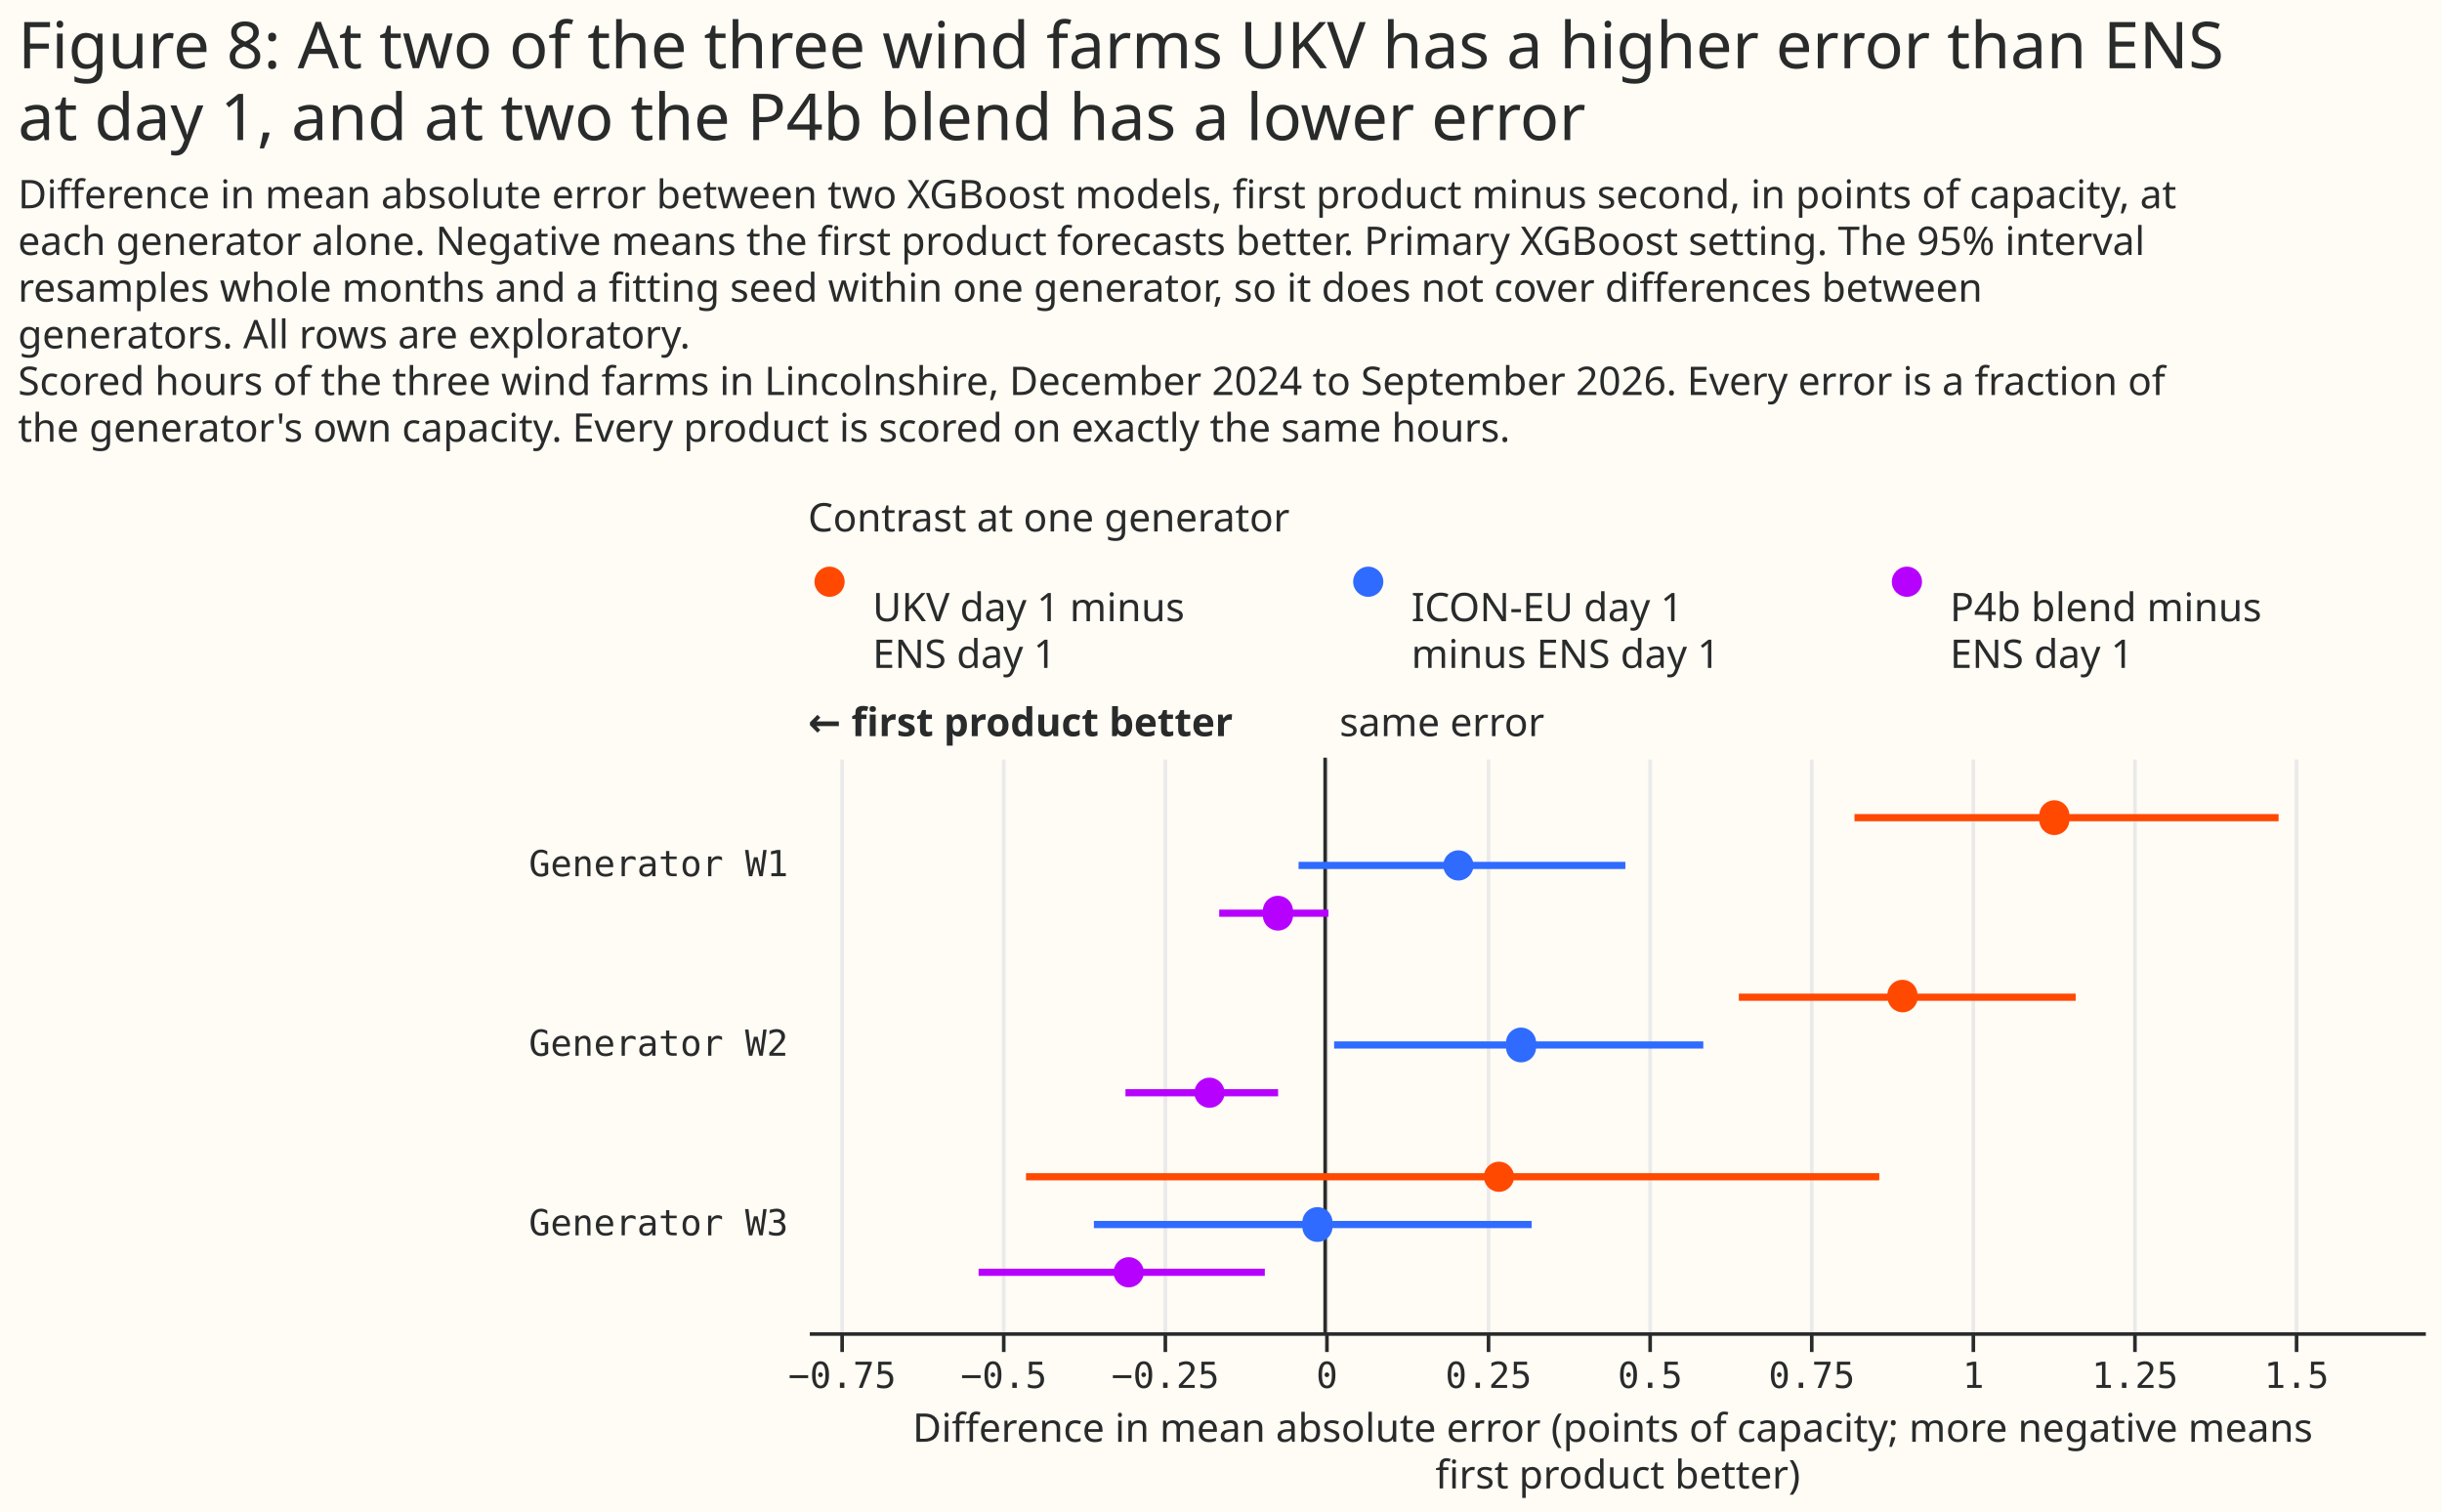
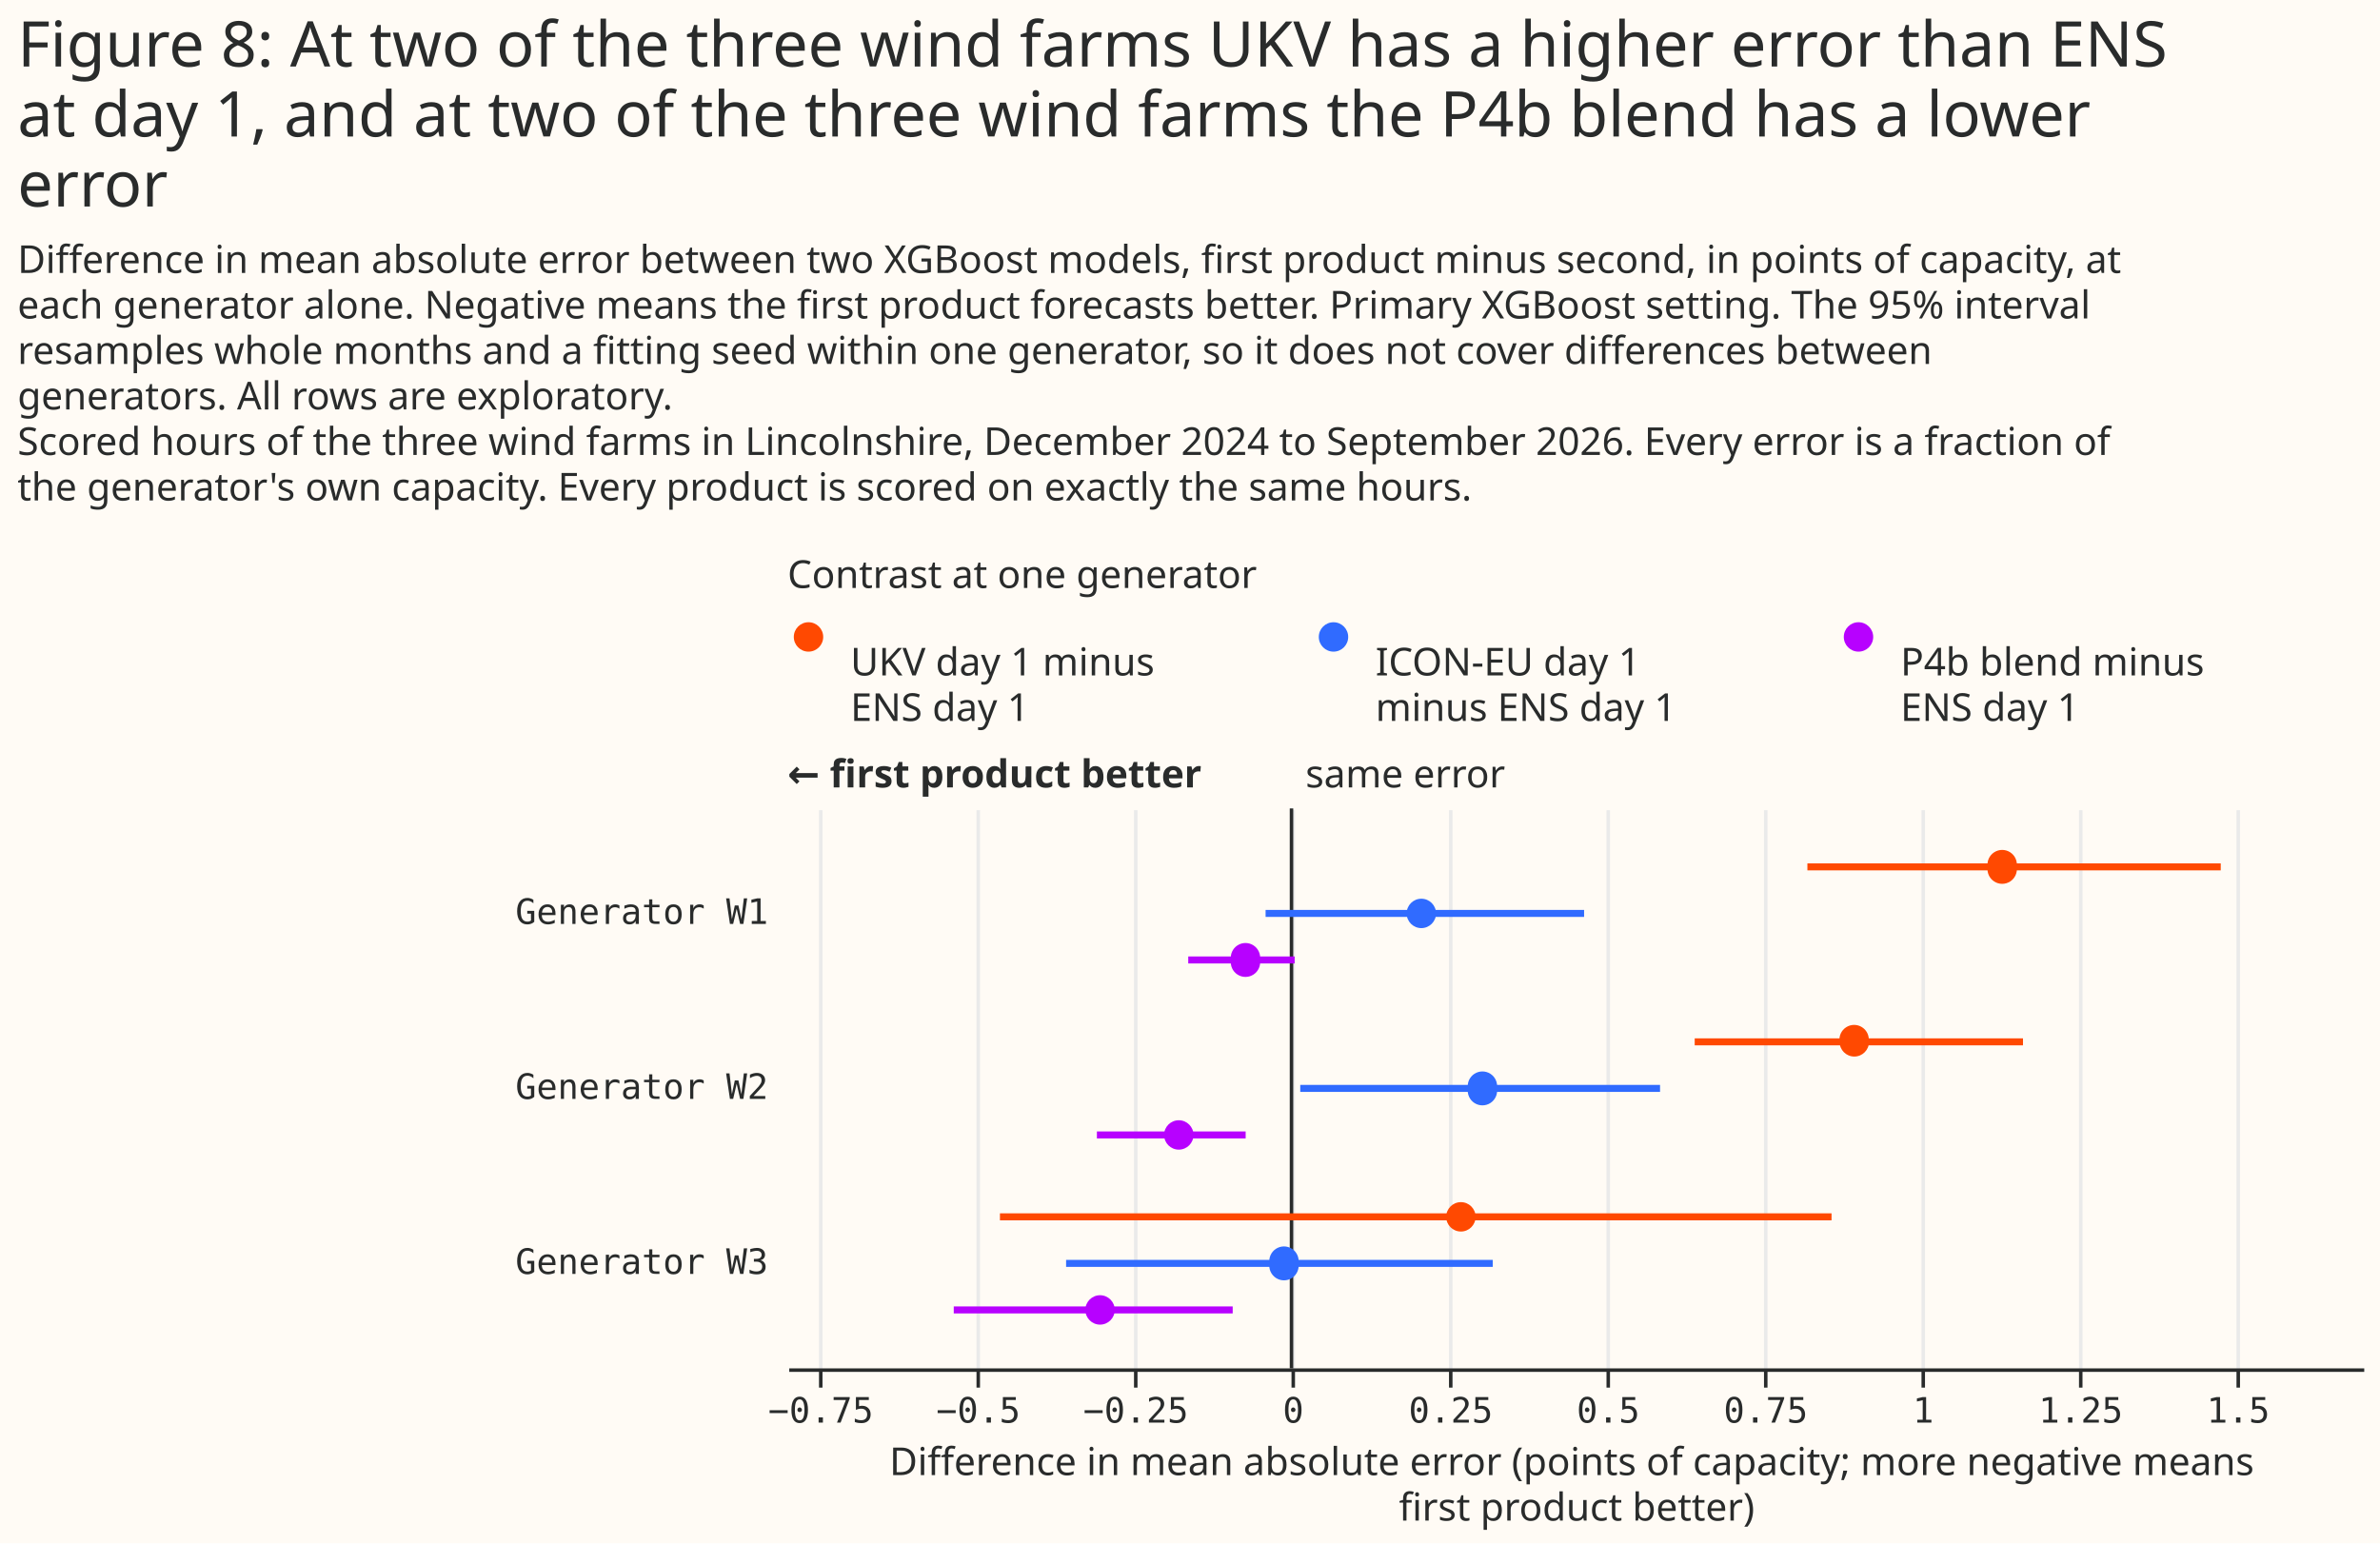
- <svg xmlns="http://www.w3.org/2000/svg" width="680" height="421" class="marks" viewBox="0 0 680 421">
-   <path fill="#fffbf5" d="M0 0h680v421H0z" />
+ <svg xmlns="http://www.w3.org/2000/svg" width="680" height="441" class="marks" viewBox="0 0 680 441">
+   <path fill="#fffbf5" d="M0 0h680v441H0z" />
  <g fill="none" stroke-miterlimit="10" aria-roledescription="group mark container" class="mark-group role-frame root">
-     <path d="M225 154h450z" aria-hidden="true" class="background" />
+     <path d="M225 174h450z" aria-hidden="true" class="background" />
    <g aria-roledescription="group mark container" class="mark-group role-scope concat_0_group">
      <g aria-roledescription="group mark container" class="mark-group role-scope concat_0_concat_0_group">
-         <path fill="#fffbf5" d="M225 154h450v29H225Z" aria-hidden="true" class="background" />
+         <path fill="#fffbf5" d="M225 174h450v29H225Z" aria-hidden="true" class="background" />
        <g aria-roledescription="symbol mark container" class="mark-symbol role-mark concat_0_concat_0_layer_0_marks">
-           <path fill="#ff4901" d="M235.2 162a4.2 4.2 0 1 1-8.4 0 4.2 4.2 0 1 1 8.4 0" aria-label="x: 6; colour: #FF4901; shape: circle" aria-roledescription="point" />
-           <path fill="#306bff" d="M385.2 162a4.2 4.2 0 1 1-8.4 0 4.2 4.2 0 1 1 8.4 0" aria-label="x: 156; colour: #306BFF; shape: circle" aria-roledescription="point" />
-           <path fill="#b701ff" d="M535.2 162a4.2 4.2 0 1 1-8.4 0 4.2 4.2 0 1 1 8.4 0" aria-label="x: 306; colour: #B701FF; shape: circle" aria-roledescription="point" />
+           <path fill="#ff4901" d="M235.2 182a4.2 4.2 0 1 1-8.4 0 4.2 4.2 0 1 1 8.4 0" aria-label="x: 6; colour: #FF4901; shape: circle" aria-roledescription="point" />
+           <path fill="#306bff" d="M385.2 182a4.2 4.2 0 1 1-8.4 0 4.2 4.2 0 1 1 8.4 0" aria-label="x: 156; colour: #306BFF; shape: circle" aria-roledescription="point" />
+           <path fill="#b701ff" d="M535.2 182a4.2 4.2 0 1 1-8.4 0 4.2 4.2 0 1 1 8.4 0" aria-label="x: 306; colour: #B701FF; shape: circle" aria-roledescription="point" />
        </g>
        <g fill="#292b2b" aria-roledescription="text mark container" class="mark-text role-mark concat_0_concat_0_layer_2_marks" font-family="Matter XH, DM Sans, sans-serif" font-size="11">
-           <text aria-label="x: 6; label: UKV day 1 minus ENS day 1" aria-roledescription="text mark" transform="translate(243 173)">
+           <text aria-label="x: 6; label: UKV day 1 minus ENS day 1" aria-roledescription="text mark" transform="translate(243 193)">
            <tspan>UKV day 1 minus</tspan>
            <tspan x="0" dy="13">ENS day 1</tspan>
          </text>
-           <text aria-label="x: 156; label: ICON-EU day 1 minus ENS day 1" aria-roledescription="text mark" transform="translate(393 173)">
+           <text aria-label="x: 156; label: ICON-EU day 1 minus ENS day 1" aria-roledescription="text mark" transform="translate(393 193)">
            <tspan>ICON-EU day 1</tspan>
            <tspan x="0" dy="13">minus ENS day 1</tspan>
          </text>
-           <text aria-label="x: 306; label: P4b blend minus ENS day 1" aria-roledescription="text mark" transform="translate(543 173)">
+           <text aria-label="x: 306; label: P4b blend minus ENS day 1" aria-roledescription="text mark" transform="translate(543 193)">
            <tspan>P4b blend minus</tspan>
            <tspan x="0" dy="13">ENS day 1</tspan>
          </text>
        </g>
        <g class="mark-group role-title">
-           <text fill="#292b2b" aria-label="Title text 'Contrast at one generator'" aria-roledescription="title" class="mark-text role-title-text" font-family="Matter XH, DM Sans, sans-serif" font-size="11" pointer-events="none" transform="translate(225 148)">Contrast at one generator</text>
+           <text fill="#292b2b" aria-label="Title text 'Contrast at one generator'" aria-roledescription="title" class="mark-text role-title-text" font-family="Matter XH, DM Sans, sans-serif" font-size="11" pointer-events="none" transform="translate(225 168)">Contrast at one generator</text>
        </g>
      </g>
      <g aria-roledescription="group mark container" class="mark-group role-scope concat_0_concat_1_group">
-         <path fill="#fffbf5" d="M225 211h450v160H225Z" aria-hidden="true" class="background" />
+         <path fill="#fffbf5" d="M225 231h450v160H225Z" aria-hidden="true" class="background" />
        <g aria-hidden="true" class="mark-group role-axis">
-           <path stroke="#eaeaea" d="M234.5 371.5v-160m45 160v-160m45 160v-160m45 160v-160m45 160v-160m45 160v-160m45 160v-160m45 160v-160m45 160v-160m45 160v-160" class="mark-rule role-axis-grid" pointer-events="none" />
+           <path stroke="#eaeaea" d="M234.5 391.5v-160m45 160v-160m45 160v-160m45 160v-160m45 160v-160m45 160v-160m45 160v-160m45 160v-160m45 160v-160m45 160v-160" class="mark-rule role-axis-grid" pointer-events="none" />
        </g>
        <g aria-label="X-axis titled 'Difference in mean absolute error (points of capacity; more negative means first product better)' for a linear scale with values from −0.8 to 1.7" aria-roledescription="axis" class="mark-group role-axis" pointer-events="none">
-           <path stroke="#292b2b" d="M234.5 371.5v5m45-5v5m45-5v5m45-5v5m45-5v5m45-5v5m45-5v5m45-5v5m45-5v5m45-5v5" class="mark-rule role-axis-tick" />
+           <path stroke="#292b2b" d="M234.5 391.5v5m45-5v5m45-5v5m45-5v5m45-5v5m45-5v5m45-5v5m45-5v5m45-5v5m45-5v5" class="mark-rule role-axis-tick" />
          <g fill="#292b2b" class="mark-text role-axis-label" font-family="Matter Semi Mono, Roboto Mono, monospace" font-size="10" text-anchor="middle">
-             <text transform="translate(234.5 386.5)">−0.75</text>
-             <text transform="translate(279.5 386.5)">−0.5</text>
-             <text transform="translate(324.5 386.5)">−0.25</text>
-             <text transform="translate(369.5 386.5)">0</text>
-             <text transform="translate(414.5 386.5)">0.25</text>
-             <text transform="translate(459.5 386.5)">0.5</text>
-             <text transform="translate(504.5 386.5)">0.75</text>
-             <text transform="translate(549.5 386.5)">1</text>
-             <text transform="translate(594.5 386.5)">1.25</text>
-             <text transform="translate(639.5 386.5)">1.5</text>
+             <text transform="translate(234.5 406.5)">−0.75</text>
+             <text transform="translate(279.5 406.5)">−0.5</text>
+             <text transform="translate(324.5 406.5)">−0.25</text>
+             <text transform="translate(369.5 406.5)">0</text>
+             <text transform="translate(414.5 406.5)">0.25</text>
+             <text transform="translate(459.5 406.5)">0.5</text>
+             <text transform="translate(504.5 406.5)">0.75</text>
+             <text transform="translate(549.5 406.5)">1</text>
+             <text transform="translate(594.5 406.5)">1.25</text>
+             <text transform="translate(639.5 406.5)">1.5</text>
          </g>
-           <path stroke="#292b2b" d="M225.5 371.5h450" class="mark-rule role-axis-domain" />
-           <text fill="#292b2b" class="mark-text role-axis-title" font-family="Matter XH, DM Sans, sans-serif" font-size="11" text-anchor="middle" transform="translate(450.5 401.5)">
+           <path stroke="#292b2b" d="M225.5 391.5h450" class="mark-rule role-axis-domain" />
+           <text fill="#292b2b" class="mark-text role-axis-title" font-family="Matter XH, DM Sans, sans-serif" font-size="11" text-anchor="middle" transform="translate(450.5 421.5)">
            <tspan>Difference in mean absolute error (points of capacity; more negative means</tspan>
            <tspan x="0" dy="13">first product better)</tspan>
          </text>
        </g>
        <g aria-label="Y-axis for a discrete scale with 3 values: Generator W1, Generator W2, Generator W3" aria-roledescription="axis" class="mark-group role-axis">
          <g fill="#292b2b" class="mark-text role-axis-label" font-family="Matter Semi Mono, Roboto Mono, monospace" font-size="10" pointer-events="none" text-anchor="end">
-             <text transform="translate(219.5 244)">Generator W1</text>
-             <text transform="translate(219.5 294)">Generator W2</text>
-             <text transform="translate(219.5 344)">Generator W3</text>
+             <text transform="translate(219.5 264)">Generator W1</text>
+             <text transform="translate(219.5 314)">Generator W2</text>
+             <text transform="translate(219.5 364)">Generator W3</text>
          </g>
        </g>
        <g aria-roledescription="rule mark container" class="mark-rule role-mark concat_0_concat_1_layer_0_marks">
-           <path stroke="#292b2b" d="M369 211v160" aria-label="x: 0" aria-roledescription="rule mark" />
+           <path stroke="#292b2b" d="M369 231v160" aria-label="x: 0" aria-roledescription="rule mark" />
        </g>
        <g aria-roledescription="text mark container" class="mark-text role-mark concat_0_concat_1_layer_1_marks">
-           <text fill="#292b2b" aria-label="x: 0" aria-roledescription="text mark" font-family="Matter XH, DM Sans, sans-serif" font-size="11" transform="translate(373 205)">same error</text>
+           <text fill="#292b2b" aria-label="x: 0" aria-roledescription="text mark" font-family="Matter XH, DM Sans, sans-serif" font-size="11" transform="translate(373 225)">same error</text>
        </g>
        <g aria-roledescription="text mark container" class="mark-text role-mark concat_0_concat_1_layer_2_marks">
-           <text fill="#292b2b" aria-label="x: −0.8" aria-roledescription="text mark" font-family="Matter XH, DM Sans, sans-serif" font-size="11" font-weight="bold" transform="translate(225 205)">← first product better</text>
+           <text fill="#292b2b" aria-label="x: −0.8" aria-roledescription="text mark" font-family="Matter XH, DM Sans, sans-serif" font-size="11" font-weight="bold" transform="translate(225 225)">← first product better</text>
        </g>
-         <g stroke-width="2" aria-hidden="true" class="mark-rule role-mark concat_0_concat_1_layer_3_marks" clip-path="url(#a)" transform="translate(225 211)">
+         <g stroke-width="2" aria-hidden="true" class="mark-rule role-mark concat_0_concat_1_layer_3_marks" clip-path="url(#a)" transform="translate(225 231)">
          <path stroke="#ff4901" d="M291.4 16.7h118.1" />
          <path stroke="#306bff" d="M136.6 30h91" />
          <path stroke="#b701ff" d="M114.5 43.3h30.4" />
          <path stroke="#ff4901" d="M259.2 66.7H353" />
          <path stroke="#306bff" d="M146.5 80h102.8" />
          <path stroke="#b701ff" d="M88.4 93.3h42.5" />
          <path stroke="#ff4901" d="M60.7 116.7h237.6" />
          <path stroke="#306bff" d="M79.6 130h121.9" />
          <path stroke="#b701ff" d="M47.5 143.3h79.7" />
        </g>
-         <g aria-hidden="true" class="mark-symbol role-mark concat_0_concat_1_layer_4_marks" clip-path="url(#b)" transform="translate(225 211)">
+         <g aria-hidden="true" class="mark-symbol role-mark concat_0_concat_1_layer_4_marks" clip-path="url(#b)" transform="translate(225 231)">
          <path fill="#ff4901" d="M351.2 16.7a4.2 4.2 0 1 1-8.3 0 4.2 4.2 0 1 1 8.3 0" />
          <path fill="#306bff" d="M185.3 30a4.2 4.2 0 1 1-8.4 0 4.2 4.2 0 1 1 8.4 0" />
          <path fill="#b701ff" d="M135 43.3a4.2 4.2 0 1 1-8.3 0 4.2 4.2 0 1 1 8.3 0" />
          <path fill="#ff4901" d="M309 66.7a4.2 4.2 0 1 1-8.4 0 4.2 4.2 0 1 1 8.3 0" />
          <path fill="#306bff" d="M202.7 80a4.2 4.2 0 1 1-8.3 0 4.2 4.2 0 1 1 8.3 0" />
          <path fill="#b701ff" d="M116 93.3a4.2 4.2 0 1 1-8.4 0 4.2 4.2 0 1 1 8.4 0" />
          <path fill="#ff4901" d="M196.6 116.7a4.2 4.2 0 1 1-8.4 0 4.2 4.2 0 1 1 8.4 0" />
          <path fill="#306bff" d="M146 130a4.2 4.2 0 1 1-8.3 0 4.2 4.2 0 1 1 8.3 0" />
          <path fill="#b701ff" d="M93.5 143.3a4.2 4.2 0 1 1-8.4 0 4.2 4.2 0 1 1 8.4 0" />
        </g>
      </g>
    </g>
    <g fill="#292b2b" class="mark-group role-title" font-family="Matter XH, DM Sans, sans-serif" pointer-events="none">
-       <text aria-label="Title text 'Figure 8: At two of the three wind farms UKV has a higher error than ENS at day 1, and at two the P4b blend has a lower error'" aria-roledescription="title" class="mark-text role-title-text" font-size="18" transform="translate(5 19)">
+       <text aria-label="Title text 'Figure 8: At two of the three wind farms UKV has a higher error than ENS at day 1, and at two of the three wind farms the P4b blend has a lower error'" aria-roledescription="title" class="mark-text role-title-text" font-size="18" transform="translate(5 19)">
        <tspan>Figure 8: At two of the three wind farms UKV has a higher error than ENS</tspan>
-         <tspan x="0" dy="20">at day 1, and at two the P4b blend has a lower error</tspan>
+         <tspan x="0" dy="20">at day 1, and at two of the three wind farms the P4b blend has a lower</tspan>
+         <tspan x="0" dy="20">error</tspan>
      </text>
-       <text aria-label="Subtitle text 'Difference in mean absolute error between two XGBoost models, first product minus second, in points of capacity, at each generator alone. Negative means the first product forecasts better. Primary XGBoost setting. The 95% interval resamples whole months and a fitting seed within one generator, so it does not cover differences between generators. All rows are exploratory. Scored hours of the three wind farms in Lincolnshire, December 2024 to September 2026. Every error is a fraction of the generator's own capacity. Every product is scored on exactly the same hours.'" aria-roledescription="subtitle" class="mark-text role-title-subtitle" font-size="11" transform="translate(5 58)">
+       <text aria-label="Subtitle text 'Difference in mean absolute error between two XGBoost models, first product minus second, in points of capacity, at each generator alone. Negative means the first product forecasts better. Primary XGBoost setting. The 95% interval resamples whole months and a fitting seed within one generator, so it does not cover differences between generators. All rows are exploratory. Scored hours of the three wind farms in Lincolnshire, December 2024 to September 2026. Every error is a fraction of the generator's own capacity. Every product is scored on exactly the same hours.'" aria-roledescription="subtitle" class="mark-text role-title-subtitle" font-size="11" transform="translate(5 78)">
        <tspan>Difference in mean absolute error between two XGBoost models, first product minus second, in points of capacity, at</tspan>
        <tspan x="0" dy="13">each generator alone. Negative means the first product forecasts better. Primary XGBoost setting. The 95% interval</tspan>
        <tspan x="0" dy="13">resamples whole months and a fitting seed within one generator, so it does not cover differences between</tspan>
        <tspan x="0" dy="13">generators. All rows are exploratory.</tspan>
        <tspan x="0" dy="13">Scored hours of the three wind farms in Lincolnshire, December 2024 to September 2026. Every error is a fraction of</tspan>
        <tspan x="0" dy="13">the generator's own capacity. Every product is scored on exactly the same hours.</tspan>
      </text>
    </g>
  </g>
  <defs>
    <clipPath id="a">
      <path d="M0 0h450v160H0z" />
    </clipPath>
    <clipPath id="b">
      <path d="M0 0h450v160H0z" />
    </clipPath>
  </defs>
</svg>
